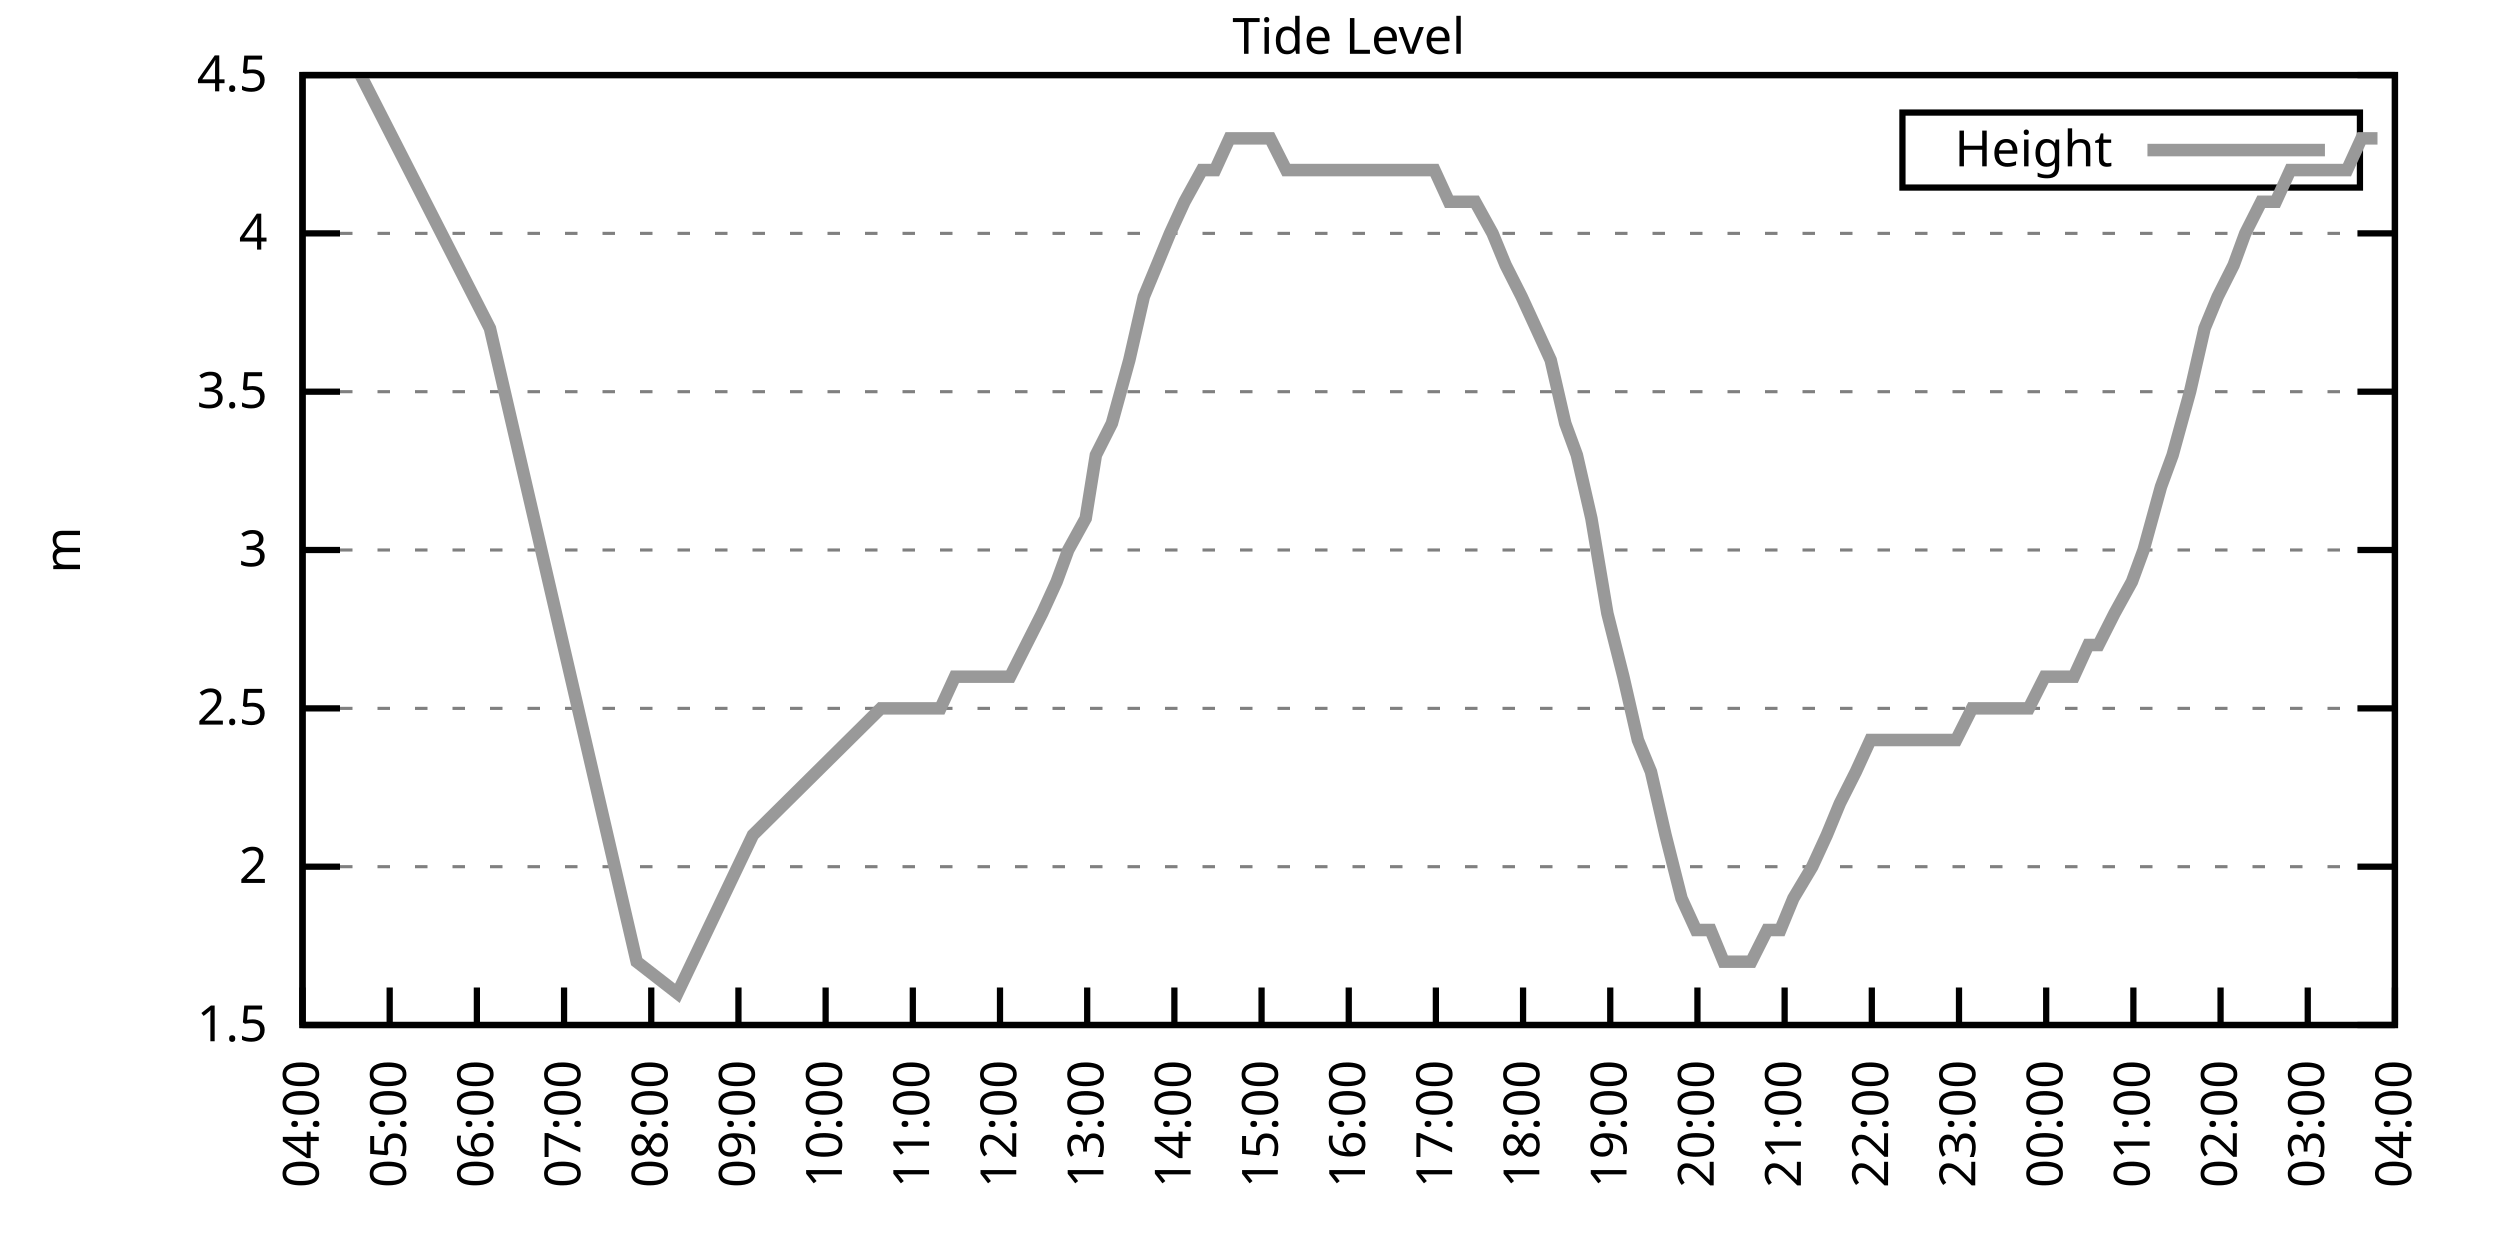
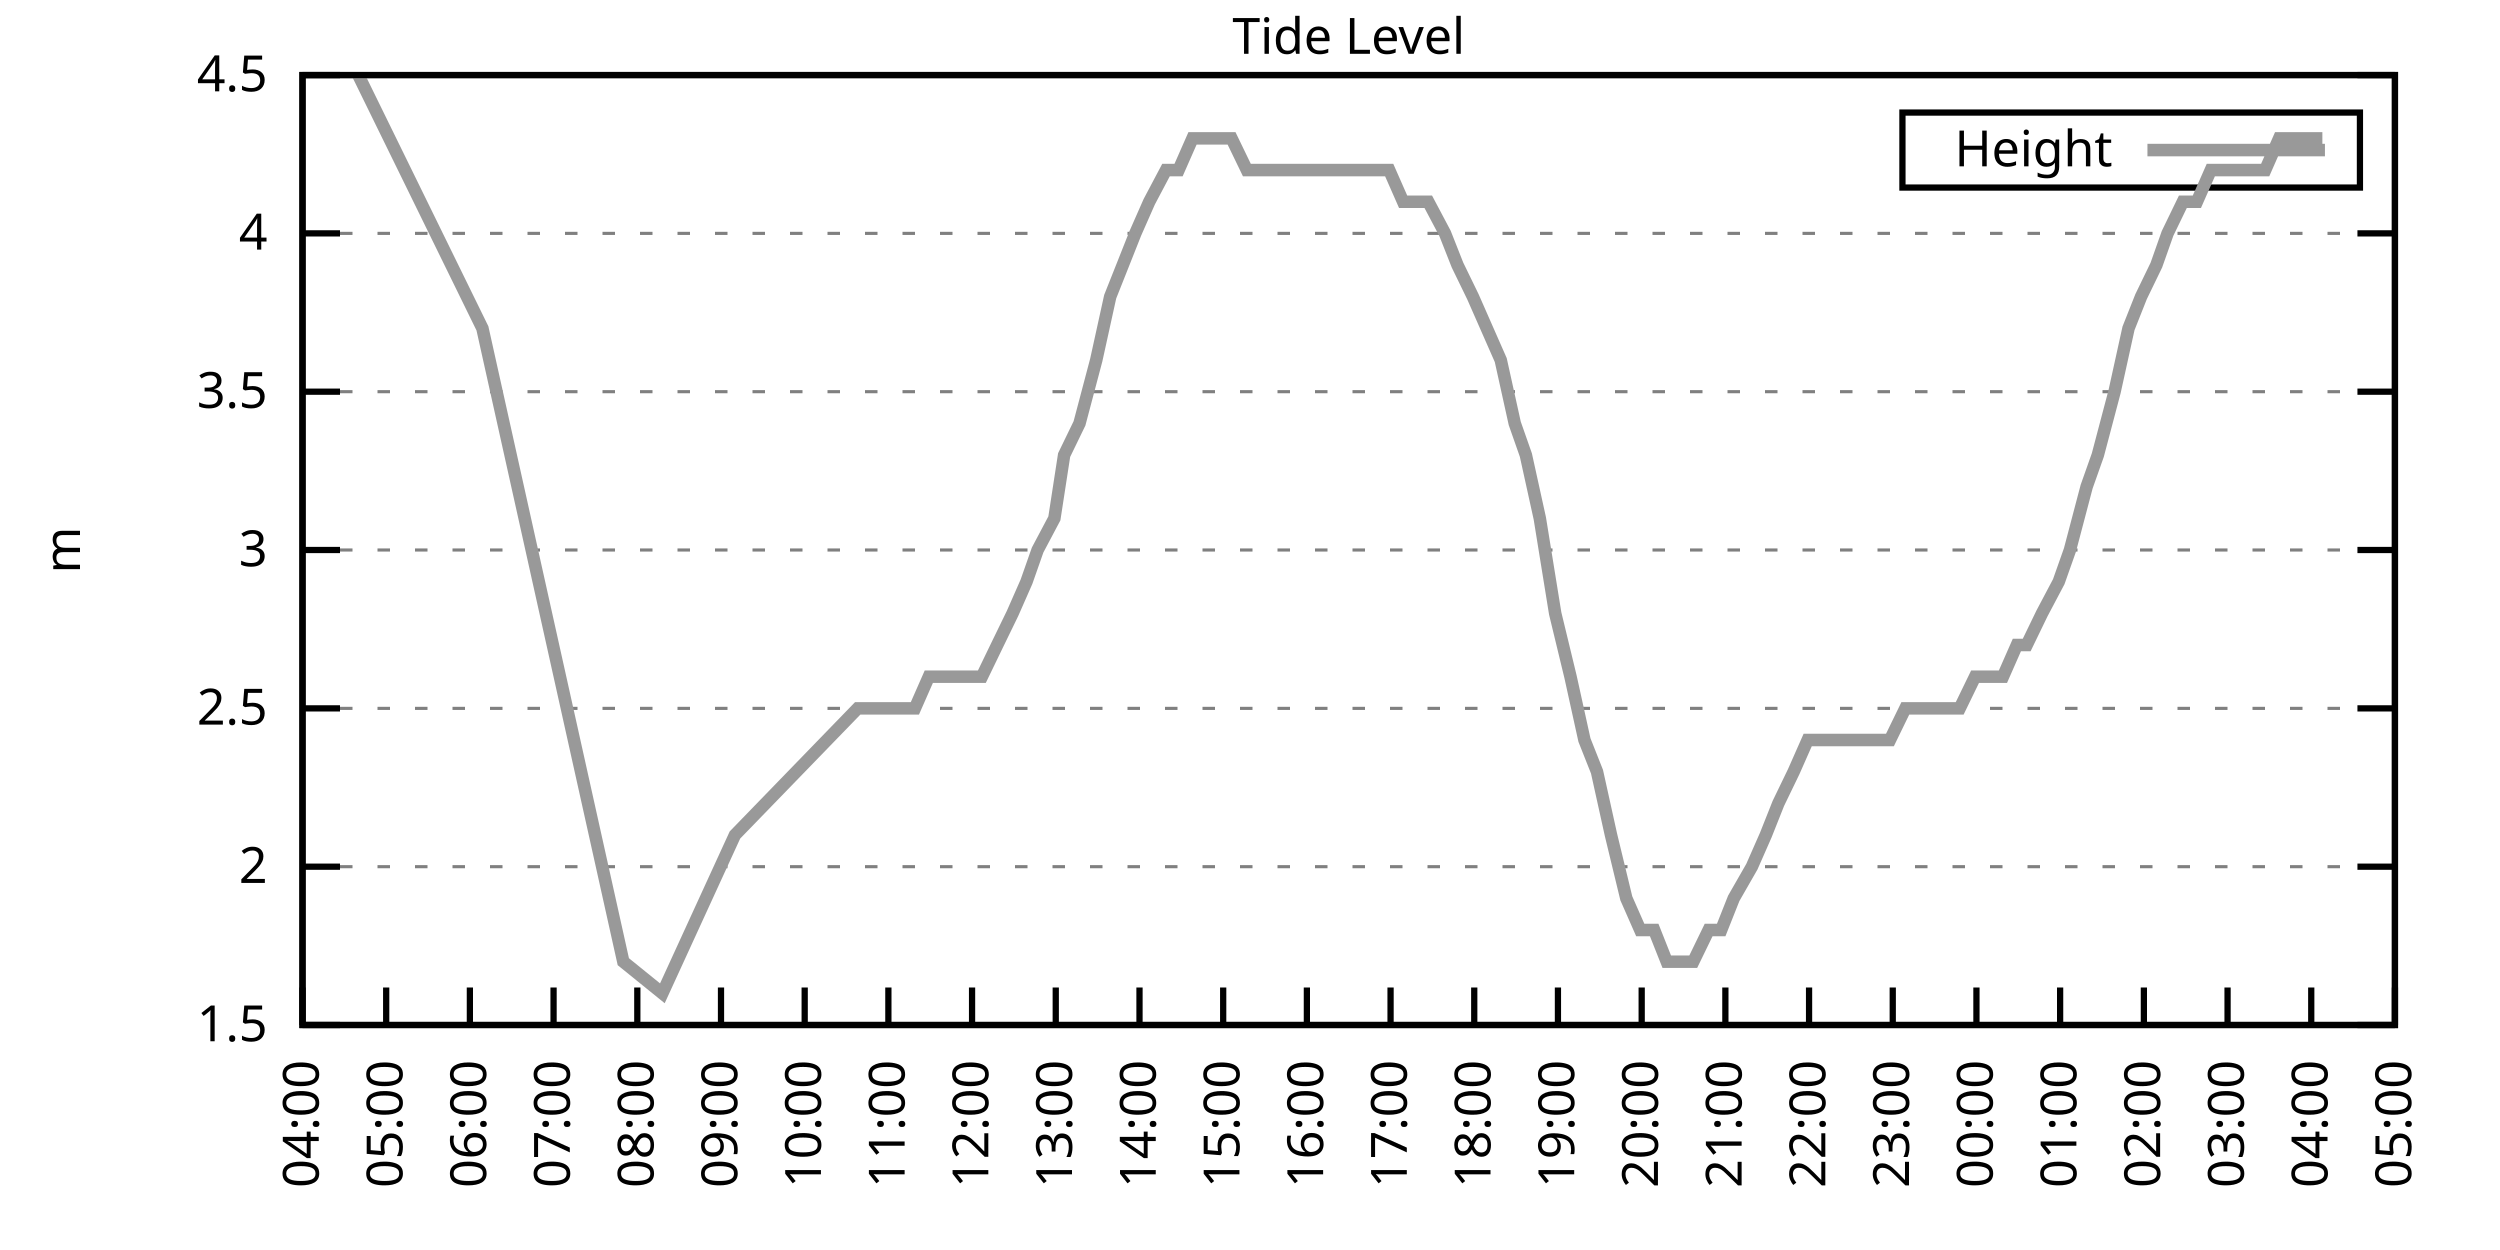
<svg xmlns="http://www.w3.org/2000/svg" xmlns:xlink="http://www.w3.org/1999/xlink" width="400" height="200" viewBox="0 0 400 200">
  <g id="gnuplot_canvas">
    <rect x="0" y="0" width="400" height="200" fill="none" />
    <defs>
      <circle id="gpDot" r="0.5" stroke-width="0.5" stroke="currentColor" />
      <path id="gpPt0" stroke-width="0.333" stroke="currentColor" d="M-1,0 h2 M0,-1 v2" />
      <path id="gpPt1" stroke-width="0.333" stroke="currentColor" d="M-1,-1 L1,1 M1,-1 L-1,1" />
      <path id="gpPt2" stroke-width="0.333" stroke="currentColor" d="M-1,0 L1,0 M0,-1 L0,1 M-1,-1 L1,1 M-1,1 L1,-1" />
      <rect id="gpPt3" stroke-width="0.333" stroke="currentColor" x="-1" y="-1" width="2" height="2" />
      <rect id="gpPt4" stroke-width="0.333" stroke="currentColor" fill="currentColor" x="-1" y="-1" width="2" height="2" />
      <circle id="gpPt5" stroke-width="0.333" stroke="currentColor" cx="0" cy="0" r="1" />
      <use xlink:href="#gpPt5" id="gpPt6" fill="currentColor" stroke="none" />
      <path id="gpPt7" stroke-width="0.333" stroke="currentColor" d="M0,-1.33 L-1.33,0.67 L1.33,0.67 z" />
      <use xlink:href="#gpPt7" id="gpPt8" fill="currentColor" stroke="none" />
      <use xlink:href="#gpPt7" id="gpPt9" stroke="currentColor" transform="rotate(180)" />
      <use xlink:href="#gpPt9" id="gpPt10" fill="currentColor" stroke="none" />
      <use xlink:href="#gpPt3" id="gpPt11" stroke="currentColor" transform="rotate(45)" />
      <use xlink:href="#gpPt11" id="gpPt12" fill="currentColor" stroke="none" />
      <path id="gpPt13" stroke-width="0.333" stroke="currentColor" d="M0,1.330 L1.265,0.411 L0.782,-1.067 L-0.782,-1.076 L-1.265,0.411 z" />
      <use xlink:href="#gpPt13" id="gpPt14" fill="currentColor" stroke="none" />
      <filter id="textbox" filterUnits="objectBoundingBox" x="0" y="0" height="1" width="1">
        <feFlood flood-color="white" flood-opacity="1" result="bgnd" />
        <feComposite in="SourceGraphic" in2="bgnd" operator="atop" />
      </filter>
      <filter id="greybox" filterUnits="objectBoundingBox" x="0" y="0" height="1" width="1">
        <feFlood flood-color="lightgrey" flood-opacity="1" result="grey" />
        <feComposite in="SourceGraphic" in2="grey" operator="atop" />
      </filter>
    </defs>
    <g fill="none" color="white" stroke="currentColor" stroke-width="1.00" stroke-linecap="butt" stroke-linejoin="miter">
</g>
    <g fill="none" color="black" stroke="currentColor" stroke-width="1.00" stroke-linecap="butt" stroke-linejoin="miter">
      <g stroke="none" shape-rendering="crispEdges">
        <polygon fill="rgb(255, 255, 255)" points="48.40,164.00 383.18,164.00 383.18,12.02 48.40,12.02 " />
      </g>
    </g>
    <g fill="none" color="black" stroke="currentColor" stroke-width="1.00" stroke-linecap="butt" stroke-linejoin="miter">
</g>
    <g fill="none" color="black" stroke="black" stroke-width="0.50" stroke-linecap="butt" stroke-linejoin="miter">
</g>
    <g fill="none" color="gray" stroke="currentColor" stroke-width="0.50" stroke-linecap="butt" stroke-linejoin="miter">
      <path stroke="gray" stroke-dasharray="2,4" class="gridline" d="M48.40,164.00 L383.19,164.00  " />
    </g>
    <g fill="none" color="gray" stroke="gray" stroke-width="1.00" stroke-linecap="butt" stroke-linejoin="miter">
</g>
    <g fill="none" color="black" stroke="currentColor" stroke-width="1.00" stroke-linecap="butt" stroke-linejoin="miter">
      <path stroke="black" d="M48.40,164.00 L54.40,164.00 M383.19,164.00 L377.19,164.00  " />
      <g transform="translate(42.80,166.60)" stroke="none" fill="black" font-family="Sans" font-size="8.00" text-anchor="end">
        <text>
          <tspan font-family="Sans"> 1.5</tspan>
        </text>
      </g>
    </g>
    <g fill="none" color="black" stroke="currentColor" stroke-width="1.00" stroke-linecap="butt" stroke-linejoin="miter">
</g>
    <g fill="none" color="black" stroke="black" stroke-width="0.50" stroke-linecap="butt" stroke-linejoin="miter">
</g>
    <g fill="none" color="gray" stroke="currentColor" stroke-width="0.50" stroke-linecap="butt" stroke-linejoin="miter">
      <path stroke="gray" stroke-dasharray="2,4" class="gridline" d="M48.40,138.67 L383.19,138.67  " />
    </g>
    <g fill="none" color="gray" stroke="gray" stroke-width="1.00" stroke-linecap="butt" stroke-linejoin="miter">
</g>
    <g fill="none" color="black" stroke="currentColor" stroke-width="1.00" stroke-linecap="butt" stroke-linejoin="miter">
      <path stroke="black" d="M48.40,138.67 L54.40,138.67 M383.19,138.67 L377.19,138.67  " />
      <g transform="translate(42.80,141.27)" stroke="none" fill="black" font-family="Sans" font-size="8.00" text-anchor="end">
        <text>
          <tspan font-family="Sans"> 2</tspan>
        </text>
      </g>
    </g>
    <g fill="none" color="black" stroke="currentColor" stroke-width="1.00" stroke-linecap="butt" stroke-linejoin="miter">
</g>
    <g fill="none" color="black" stroke="black" stroke-width="0.50" stroke-linecap="butt" stroke-linejoin="miter">
</g>
    <g fill="none" color="gray" stroke="currentColor" stroke-width="0.50" stroke-linecap="butt" stroke-linejoin="miter">
      <path stroke="gray" stroke-dasharray="2,4" class="gridline" d="M48.40,113.34 L383.19,113.34  " />
    </g>
    <g fill="none" color="gray" stroke="gray" stroke-width="1.00" stroke-linecap="butt" stroke-linejoin="miter">
</g>
    <g fill="none" color="black" stroke="currentColor" stroke-width="1.00" stroke-linecap="butt" stroke-linejoin="miter">
      <path stroke="black" d="M48.40,113.34 L54.40,113.34 M383.19,113.34 L377.19,113.34  " />
      <g transform="translate(42.80,115.94)" stroke="none" fill="black" font-family="Sans" font-size="8.00" text-anchor="end">
        <text>
          <tspan font-family="Sans"> 2.5</tspan>
        </text>
      </g>
    </g>
    <g fill="none" color="black" stroke="currentColor" stroke-width="1.00" stroke-linecap="butt" stroke-linejoin="miter">
</g>
    <g fill="none" color="black" stroke="black" stroke-width="0.50" stroke-linecap="butt" stroke-linejoin="miter">
</g>
    <g fill="none" color="gray" stroke="currentColor" stroke-width="0.50" stroke-linecap="butt" stroke-linejoin="miter">
      <path stroke="gray" stroke-dasharray="2,4" class="gridline" d="M48.40,88.00 L383.19,88.00  " />
    </g>
    <g fill="none" color="gray" stroke="gray" stroke-width="1.00" stroke-linecap="butt" stroke-linejoin="miter">
</g>
    <g fill="none" color="black" stroke="currentColor" stroke-width="1.00" stroke-linecap="butt" stroke-linejoin="miter">
      <path stroke="black" d="M48.40,88.00 L54.40,88.00 M383.19,88.00 L377.19,88.00  " />
      <g transform="translate(42.80,90.60)" stroke="none" fill="black" font-family="Sans" font-size="8.00" text-anchor="end">
        <text>
          <tspan font-family="Sans"> 3</tspan>
        </text>
      </g>
    </g>
    <g fill="none" color="black" stroke="currentColor" stroke-width="1.00" stroke-linecap="butt" stroke-linejoin="miter">
</g>
    <g fill="none" color="black" stroke="black" stroke-width="0.50" stroke-linecap="butt" stroke-linejoin="miter">
</g>
    <g fill="none" color="gray" stroke="currentColor" stroke-width="0.50" stroke-linecap="butt" stroke-linejoin="miter">
      <path stroke="gray" stroke-dasharray="2,4" class="gridline" d="M48.40,62.67 L383.19,62.67  " />
    </g>
    <g fill="none" color="gray" stroke="gray" stroke-width="1.00" stroke-linecap="butt" stroke-linejoin="miter">
</g>
    <g fill="none" color="black" stroke="currentColor" stroke-width="1.00" stroke-linecap="butt" stroke-linejoin="miter">
      <path stroke="black" d="M48.40,62.67 L54.40,62.67 M383.19,62.67 L377.19,62.67  " />
      <g transform="translate(42.80,65.27)" stroke="none" fill="black" font-family="Sans" font-size="8.00" text-anchor="end">
        <text>
          <tspan font-family="Sans"> 3.5</tspan>
        </text>
      </g>
    </g>
    <g fill="none" color="black" stroke="currentColor" stroke-width="1.00" stroke-linecap="butt" stroke-linejoin="miter">
</g>
    <g fill="none" color="black" stroke="black" stroke-width="0.50" stroke-linecap="butt" stroke-linejoin="miter">
</g>
    <g fill="none" color="gray" stroke="currentColor" stroke-width="0.50" stroke-linecap="butt" stroke-linejoin="miter">
      <path stroke="gray" stroke-dasharray="2,4" class="gridline" d="M48.40,37.34 L383.19,37.34  " />
    </g>
    <g fill="none" color="gray" stroke="gray" stroke-width="1.00" stroke-linecap="butt" stroke-linejoin="miter">
</g>
    <g fill="none" color="black" stroke="currentColor" stroke-width="1.00" stroke-linecap="butt" stroke-linejoin="miter">
      <path stroke="black" d="M48.40,37.34 L54.40,37.34 M383.19,37.34 L377.19,37.34  " />
      <g transform="translate(42.80,39.94)" stroke="none" fill="black" font-family="Sans" font-size="8.00" text-anchor="end">
        <text>
          <tspan font-family="Sans"> 4</tspan>
        </text>
      </g>
    </g>
    <g fill="none" color="black" stroke="currentColor" stroke-width="1.00" stroke-linecap="butt" stroke-linejoin="miter">
</g>
    <g fill="none" color="black" stroke="black" stroke-width="0.50" stroke-linecap="butt" stroke-linejoin="miter">
</g>
    <g fill="none" color="gray" stroke="currentColor" stroke-width="0.50" stroke-linecap="butt" stroke-linejoin="miter">
      <path stroke="gray" stroke-dasharray="2,4" class="gridline" d="M48.40,12.01 L383.19,12.01  " />
    </g>
    <g fill="none" color="gray" stroke="gray" stroke-width="1.00" stroke-linecap="butt" stroke-linejoin="miter">
</g>
    <g fill="none" color="black" stroke="currentColor" stroke-width="1.00" stroke-linecap="butt" stroke-linejoin="miter">
      <path stroke="black" d="M48.40,12.01 L54.40,12.01 M383.19,12.01 L377.19,12.01  " />
      <g transform="translate(42.80,14.61)" stroke="none" fill="black" font-family="Sans" font-size="8.00" text-anchor="end">
        <text>
          <tspan font-family="Sans"> 4.5</tspan>
        </text>
      </g>
    </g>
    <g fill="none" color="black" stroke="currentColor" stroke-width="1.00" stroke-linecap="butt" stroke-linejoin="miter">
      <path stroke="black" d="M48.40,164.00 L48.40,158.00  " />
      <g transform="translate(51.00,169.60) rotate(270.00)" stroke="none" fill="black" font-family="Sans" font-size="8.00" text-anchor="end">
        <text>
          <tspan font-family="Sans">04:00</tspan>
        </text>
      </g>
    </g>
    <g fill="none" color="black" stroke="currentColor" stroke-width="1.00" stroke-linecap="butt" stroke-linejoin="miter">
-       <path stroke="black" d="M62.35,164.00 L62.35,158.00  " />
-       <g transform="translate(64.95,169.60) rotate(270.00)" stroke="none" fill="black" font-family="Sans" font-size="8.00" text-anchor="end">
+       <path stroke="black" d="M61.79,164.00 L61.79,158.00  " />
+       <g transform="translate(64.39,169.60) rotate(270.00)" stroke="none" fill="black" font-family="Sans" font-size="8.00" text-anchor="end">
        <text>
          <tspan font-family="Sans">05:00</tspan>
        </text>
      </g>
    </g>
    <g fill="none" color="black" stroke="currentColor" stroke-width="1.00" stroke-linecap="butt" stroke-linejoin="miter">
-       <path stroke="black" d="M76.30,164.00 L76.30,158.00  " />
-       <g transform="translate(78.90,169.60) rotate(270.00)" stroke="none" fill="black" font-family="Sans" font-size="8.00" text-anchor="end">
+       <path stroke="black" d="M75.18,164.00 L75.18,158.00  " />
+       <g transform="translate(77.78,169.60) rotate(270.00)" stroke="none" fill="black" font-family="Sans" font-size="8.00" text-anchor="end">
        <text>
          <tspan font-family="Sans">06:00</tspan>
        </text>
      </g>
    </g>
    <g fill="none" color="black" stroke="currentColor" stroke-width="1.00" stroke-linecap="butt" stroke-linejoin="miter">
-       <path stroke="black" d="M90.25,164.00 L90.25,158.00  " />
-       <g transform="translate(92.85,169.60) rotate(270.00)" stroke="none" fill="black" font-family="Sans" font-size="8.00" text-anchor="end">
+       <path stroke="black" d="M88.57,164.00 L88.57,158.00  " />
+       <g transform="translate(91.17,169.60) rotate(270.00)" stroke="none" fill="black" font-family="Sans" font-size="8.00" text-anchor="end">
        <text>
          <tspan font-family="Sans">07:00</tspan>
        </text>
      </g>
    </g>
    <g fill="none" color="black" stroke="currentColor" stroke-width="1.00" stroke-linecap="butt" stroke-linejoin="miter">
-       <path stroke="black" d="M104.20,164.00 L104.20,158.00  " />
-       <g transform="translate(106.80,169.60) rotate(270.00)" stroke="none" fill="black" font-family="Sans" font-size="8.00" text-anchor="end">
+       <path stroke="black" d="M101.97,164.00 L101.97,158.00  " />
+       <g transform="translate(104.57,169.60) rotate(270.00)" stroke="none" fill="black" font-family="Sans" font-size="8.00" text-anchor="end">
        <text>
          <tspan font-family="Sans">08:00</tspan>
        </text>
      </g>
    </g>
    <g fill="none" color="black" stroke="currentColor" stroke-width="1.00" stroke-linecap="butt" stroke-linejoin="miter">
-       <path stroke="black" d="M118.15,164.00 L118.15,158.00  " />
-       <g transform="translate(120.75,169.60) rotate(270.00)" stroke="none" fill="black" font-family="Sans" font-size="8.00" text-anchor="end">
+       <path stroke="black" d="M115.36,164.00 L115.36,158.00  " />
+       <g transform="translate(117.96,169.60) rotate(270.00)" stroke="none" fill="black" font-family="Sans" font-size="8.00" text-anchor="end">
        <text>
          <tspan font-family="Sans">09:00</tspan>
        </text>
      </g>
    </g>
    <g fill="none" color="black" stroke="currentColor" stroke-width="1.00" stroke-linecap="butt" stroke-linejoin="miter">
-       <path stroke="black" d="M132.10,164.00 L132.10,158.00  " />
-       <g transform="translate(134.70,169.60) rotate(270.00)" stroke="none" fill="black" font-family="Sans" font-size="8.00" text-anchor="end">
+       <path stroke="black" d="M128.75,164.00 L128.75,158.00  " />
+       <g transform="translate(131.35,169.60) rotate(270.00)" stroke="none" fill="black" font-family="Sans" font-size="8.00" text-anchor="end">
        <text>
          <tspan font-family="Sans">10:00</tspan>
        </text>
      </g>
    </g>
    <g fill="none" color="black" stroke="currentColor" stroke-width="1.00" stroke-linecap="butt" stroke-linejoin="miter">
-       <path stroke="black" d="M146.05,164.00 L146.05,158.00  " />
-       <g transform="translate(148.65,169.60) rotate(270.00)" stroke="none" fill="black" font-family="Sans" font-size="8.00" text-anchor="end">
+       <path stroke="black" d="M142.14,164.00 L142.14,158.00  " />
+       <g transform="translate(144.74,169.60) rotate(270.00)" stroke="none" fill="black" font-family="Sans" font-size="8.00" text-anchor="end">
        <text>
          <tspan font-family="Sans">11:00</tspan>
        </text>
      </g>
    </g>
    <g fill="none" color="black" stroke="currentColor" stroke-width="1.00" stroke-linecap="butt" stroke-linejoin="miter">
-       <path stroke="black" d="M160.00,164.00 L160.00,158.00  " />
-       <g transform="translate(162.60,169.60) rotate(270.00)" stroke="none" fill="black" font-family="Sans" font-size="8.00" text-anchor="end">
+       <path stroke="black" d="M155.53,164.00 L155.53,158.00  " />
+       <g transform="translate(158.13,169.60) rotate(270.00)" stroke="none" fill="black" font-family="Sans" font-size="8.00" text-anchor="end">
        <text>
          <tspan font-family="Sans">12:00</tspan>
        </text>
      </g>
    </g>
    <g fill="none" color="black" stroke="currentColor" stroke-width="1.00" stroke-linecap="butt" stroke-linejoin="miter">
-       <path stroke="black" d="M173.95,164.00 L173.95,158.00  " />
-       <g transform="translate(176.55,169.60) rotate(270.00)" stroke="none" fill="black" font-family="Sans" font-size="8.00" text-anchor="end">
+       <path stroke="black" d="M168.92,164.00 L168.92,158.00  " />
+       <g transform="translate(171.52,169.60) rotate(270.00)" stroke="none" fill="black" font-family="Sans" font-size="8.00" text-anchor="end">
        <text>
          <tspan font-family="Sans">13:00</tspan>
        </text>
      </g>
    </g>
    <g fill="none" color="black" stroke="currentColor" stroke-width="1.00" stroke-linecap="butt" stroke-linejoin="miter">
-       <path stroke="black" d="M187.90,164.00 L187.90,158.00  " />
-       <g transform="translate(190.50,169.60) rotate(270.00)" stroke="none" fill="black" font-family="Sans" font-size="8.00" text-anchor="end">
+       <path stroke="black" d="M182.32,164.00 L182.32,158.00  " />
+       <g transform="translate(184.92,169.60) rotate(270.00)" stroke="none" fill="black" font-family="Sans" font-size="8.00" text-anchor="end">
        <text>
          <tspan font-family="Sans">14:00</tspan>
        </text>
      </g>
    </g>
    <g fill="none" color="black" stroke="currentColor" stroke-width="1.00" stroke-linecap="butt" stroke-linejoin="miter">
-       <path stroke="black" d="M201.85,164.00 L201.85,158.00  " />
-       <g transform="translate(204.45,169.60) rotate(270.00)" stroke="none" fill="black" font-family="Sans" font-size="8.00" text-anchor="end">
+       <path stroke="black" d="M195.71,164.00 L195.71,158.00  " />
+       <g transform="translate(198.31,169.60) rotate(270.00)" stroke="none" fill="black" font-family="Sans" font-size="8.00" text-anchor="end">
        <text>
          <tspan font-family="Sans">15:00</tspan>
        </text>
      </g>
    </g>
    <g fill="none" color="black" stroke="currentColor" stroke-width="1.00" stroke-linecap="butt" stroke-linejoin="miter">
-       <path stroke="black" d="M215.80,164.00 L215.80,158.00  " />
-       <g transform="translate(218.40,169.60) rotate(270.00)" stroke="none" fill="black" font-family="Sans" font-size="8.00" text-anchor="end">
+       <path stroke="black" d="M209.10,164.00 L209.10,158.00  " />
+       <g transform="translate(211.70,169.60) rotate(270.00)" stroke="none" fill="black" font-family="Sans" font-size="8.00" text-anchor="end">
        <text>
          <tspan font-family="Sans">16:00</tspan>
        </text>
      </g>
    </g>
    <g fill="none" color="black" stroke="currentColor" stroke-width="1.00" stroke-linecap="butt" stroke-linejoin="miter">
-       <path stroke="black" d="M229.74,164.00 L229.74,158.00  " />
-       <g transform="translate(232.34,169.60) rotate(270.00)" stroke="none" fill="black" font-family="Sans" font-size="8.00" text-anchor="end">
+       <path stroke="black" d="M222.49,164.00 L222.49,158.00  " />
+       <g transform="translate(225.09,169.60) rotate(270.00)" stroke="none" fill="black" font-family="Sans" font-size="8.00" text-anchor="end">
        <text>
          <tspan font-family="Sans">17:00</tspan>
        </text>
      </g>
    </g>
    <g fill="none" color="black" stroke="currentColor" stroke-width="1.00" stroke-linecap="butt" stroke-linejoin="miter">
-       <path stroke="black" d="M243.69,164.00 L243.69,158.00  " />
-       <g transform="translate(246.29,169.60) rotate(270.00)" stroke="none" fill="black" font-family="Sans" font-size="8.00" text-anchor="end">
+       <path stroke="black" d="M235.88,164.00 L235.88,158.00  " />
+       <g transform="translate(238.48,169.60) rotate(270.00)" stroke="none" fill="black" font-family="Sans" font-size="8.00" text-anchor="end">
        <text>
          <tspan font-family="Sans">18:00</tspan>
        </text>
      </g>
    </g>
    <g fill="none" color="black" stroke="currentColor" stroke-width="1.00" stroke-linecap="butt" stroke-linejoin="miter">
-       <path stroke="black" d="M257.64,164.00 L257.64,158.00  " />
-       <g transform="translate(260.24,169.60) rotate(270.00)" stroke="none" fill="black" font-family="Sans" font-size="8.00" text-anchor="end">
+       <path stroke="black" d="M249.27,164.00 L249.27,158.00  " />
+       <g transform="translate(251.87,169.60) rotate(270.00)" stroke="none" fill="black" font-family="Sans" font-size="8.00" text-anchor="end">
        <text>
          <tspan font-family="Sans">19:00</tspan>
        </text>
      </g>
    </g>
    <g fill="none" color="black" stroke="currentColor" stroke-width="1.00" stroke-linecap="butt" stroke-linejoin="miter">
-       <path stroke="black" d="M271.59,164.00 L271.59,158.00  " />
-       <g transform="translate(274.19,169.60) rotate(270.00)" stroke="none" fill="black" font-family="Sans" font-size="8.00" text-anchor="end">
+       <path stroke="black" d="M262.67,164.00 L262.67,158.00  " />
+       <g transform="translate(265.27,169.60) rotate(270.00)" stroke="none" fill="black" font-family="Sans" font-size="8.00" text-anchor="end">
        <text>
          <tspan font-family="Sans">20:00</tspan>
        </text>
      </g>
    </g>
    <g fill="none" color="black" stroke="currentColor" stroke-width="1.00" stroke-linecap="butt" stroke-linejoin="miter">
-       <path stroke="black" d="M285.54,164.00 L285.54,158.00  " />
-       <g transform="translate(288.14,169.60) rotate(270.00)" stroke="none" fill="black" font-family="Sans" font-size="8.00" text-anchor="end">
+       <path stroke="black" d="M276.06,164.00 L276.06,158.00  " />
+       <g transform="translate(278.66,169.60) rotate(270.00)" stroke="none" fill="black" font-family="Sans" font-size="8.00" text-anchor="end">
        <text>
          <tspan font-family="Sans">21:00</tspan>
        </text>
      </g>
    </g>
    <g fill="none" color="black" stroke="currentColor" stroke-width="1.00" stroke-linecap="butt" stroke-linejoin="miter">
-       <path stroke="black" d="M299.49,164.00 L299.49,158.00  " />
-       <g transform="translate(302.09,169.60) rotate(270.00)" stroke="none" fill="black" font-family="Sans" font-size="8.00" text-anchor="end">
+       <path stroke="black" d="M289.45,164.00 L289.45,158.00  " />
+       <g transform="translate(292.05,169.60) rotate(270.00)" stroke="none" fill="black" font-family="Sans" font-size="8.00" text-anchor="end">
        <text>
          <tspan font-family="Sans">22:00</tspan>
        </text>
      </g>
    </g>
    <g fill="none" color="black" stroke="currentColor" stroke-width="1.00" stroke-linecap="butt" stroke-linejoin="miter">
-       <path stroke="black" d="M313.44,164.00 L313.44,158.00  " />
-       <g transform="translate(316.04,169.60) rotate(270.00)" stroke="none" fill="black" font-family="Sans" font-size="8.00" text-anchor="end">
+       <path stroke="black" d="M302.84,164.00 L302.84,158.00  " />
+       <g transform="translate(305.44,169.60) rotate(270.00)" stroke="none" fill="black" font-family="Sans" font-size="8.00" text-anchor="end">
        <text>
          <tspan font-family="Sans">23:00</tspan>
        </text>
      </g>
    </g>
    <g fill="none" color="black" stroke="currentColor" stroke-width="1.00" stroke-linecap="butt" stroke-linejoin="miter">
-       <path stroke="black" d="M327.39,164.00 L327.39,158.00  " />
-       <g transform="translate(329.99,169.60) rotate(270.00)" stroke="none" fill="black" font-family="Sans" font-size="8.00" text-anchor="end">
+       <path stroke="black" d="M316.23,164.00 L316.23,158.00  " />
+       <g transform="translate(318.83,169.60) rotate(270.00)" stroke="none" fill="black" font-family="Sans" font-size="8.00" text-anchor="end">
        <text>
          <tspan font-family="Sans">00:00</tspan>
        </text>
      </g>
    </g>
    <g fill="none" color="black" stroke="currentColor" stroke-width="1.00" stroke-linecap="butt" stroke-linejoin="miter">
-       <path stroke="black" d="M341.34,164.00 L341.34,158.00  " />
-       <g transform="translate(343.94,169.60) rotate(270.00)" stroke="none" fill="black" font-family="Sans" font-size="8.00" text-anchor="end">
+       <path stroke="black" d="M329.62,164.00 L329.62,158.00  " />
+       <g transform="translate(332.22,169.60) rotate(270.00)" stroke="none" fill="black" font-family="Sans" font-size="8.00" text-anchor="end">
        <text>
          <tspan font-family="Sans">01:00</tspan>
        </text>
      </g>
    </g>
    <g fill="none" color="black" stroke="currentColor" stroke-width="1.00" stroke-linecap="butt" stroke-linejoin="miter">
-       <path stroke="black" d="M355.29,164.00 L355.29,158.00  " />
-       <g transform="translate(357.89,169.60) rotate(270.00)" stroke="none" fill="black" font-family="Sans" font-size="8.00" text-anchor="end">
+       <path stroke="black" d="M343.02,164.00 L343.02,158.00  " />
+       <g transform="translate(345.62,169.60) rotate(270.00)" stroke="none" fill="black" font-family="Sans" font-size="8.00" text-anchor="end">
        <text>
          <tspan font-family="Sans">02:00</tspan>
        </text>
      </g>
    </g>
    <g fill="none" color="black" stroke="currentColor" stroke-width="1.00" stroke-linecap="butt" stroke-linejoin="miter">
-       <path stroke="black" d="M369.24,164.00 L369.24,158.00  " />
-       <g transform="translate(371.84,169.60) rotate(270.00)" stroke="none" fill="black" font-family="Sans" font-size="8.00" text-anchor="end">
+       <path stroke="black" d="M356.41,164.00 L356.41,158.00  " />
+       <g transform="translate(359.01,169.60) rotate(270.00)" stroke="none" fill="black" font-family="Sans" font-size="8.00" text-anchor="end">
        <text>
          <tspan font-family="Sans">03:00</tspan>
+         </text>
+       </g>
+     </g>
+     <g fill="none" color="black" stroke="currentColor" stroke-width="1.00" stroke-linecap="butt" stroke-linejoin="miter">
+       <path stroke="black" d="M369.80,164.00 L369.80,158.00  " />
+       <g transform="translate(372.40,169.60) rotate(270.00)" stroke="none" fill="black" font-family="Sans" font-size="8.00" text-anchor="end">
+         <text>
+           <tspan font-family="Sans">04:00</tspan>
        </text>
      </g>
    </g>
    <g fill="none" color="black" stroke="currentColor" stroke-width="1.00" stroke-linecap="butt" stroke-linejoin="miter">
      <path stroke="black" d="M383.19,164.00 L383.19,158.00  " />
      <g transform="translate(385.79,169.60) rotate(270.00)" stroke="none" fill="black" font-family="Sans" font-size="8.00" text-anchor="end">
        <text>
-           <tspan font-family="Sans">04:00</tspan>
+           <tspan font-family="Sans">05:00</tspan>
        </text>
      </g>
    </g>
    <g fill="none" color="black" stroke="currentColor" stroke-width="1.00" stroke-linecap="butt" stroke-linejoin="miter">
</g>
    <g fill="none" color="black" stroke="currentColor" stroke-width="1.00" stroke-linecap="butt" stroke-linejoin="miter">
      <path stroke="black" d="M48.40,12.01 L48.40,164.00 L383.19,164.00 L383.19,12.01 L48.40,12.01 Z  " />
    </g>
    <g fill="none" color="black" stroke="currentColor" stroke-width="1.00" stroke-linecap="butt" stroke-linejoin="miter">
</g>
    <g fill="none" color="black" stroke="currentColor" stroke-width="1.00" stroke-linecap="butt" stroke-linejoin="miter">
      <path stroke="black" d="M304.39,30.01 L304.39,18.01 L377.59,18.01 L377.59,30.01 L304.39,30.01 Z  " />
    </g>
    <g id="Tide_level_plot_1">
      <g fill="none" color="white" stroke="black" stroke-width="2.00" stroke-linecap="butt" stroke-linejoin="miter">
</g>
      <g fill="none" color="black" stroke="currentColor" stroke-width="2.00" stroke-linecap="butt" stroke-linejoin="miter">
        <g transform="translate(337.99,26.61)" stroke="none" fill="black" font-family="Sans" font-size="8.00" text-anchor="end">
          <text>
            <tspan font-family="Sans">Height</tspan>
          </text>
        </g>
      </g>
      <g fill="none" color="black" stroke="currentColor" stroke-width="2.00" stroke-linecap="butt" stroke-linejoin="miter">
-         <path stroke="rgb(153, 153, 153)" d="M343.59,24.01 L371.99,24.01 M57.70,12.01 L78.39,52.54 L101.87,153.87 L108.38,158.93 L120.47,133.60 L140.93,113.34   L143.49,113.34 L145.81,113.34 L147.67,113.34 L150.46,113.34 L152.79,108.27 L154.88,108.27 L157.21,108.27 L159.53,108.27   L161.62,108.27 L164.18,103.20 L166.74,98.14 L169.06,93.07 L170.92,88.00 L173.71,82.94 L175.34,72.81 L177.90,67.74   L180.69,57.61 L183.01,47.47 L185.11,42.41 L187.20,37.34 L189.52,32.28 L192.31,27.21 L194.41,27.21 L196.73,22.14   L199.06,22.14 L201.61,22.14 L203.24,22.14 L205.80,27.21 L208.59,27.21 L210.68,27.21 L212.77,27.21 L215.10,27.21   L217.65,27.21 L220.21,27.21 L222.54,27.21 L224.86,27.21 L227.19,27.21 L229.51,27.21 L231.84,32.28 L233.70,32.28   L236.02,32.28 L238.81,37.34 L240.90,42.41 L243.46,47.47 L245.79,52.54 L248.11,57.61 L250.44,67.74 L252.30,72.81   L254.62,82.94 L257.18,98.14 L259.74,108.27 L262.06,118.40 L264.15,123.47 L266.48,133.60 L269.04,143.73 L271.36,148.80   L273.69,148.80 L275.78,153.87 L278.34,153.87 L280.20,153.87 L282.75,148.80 L284.85,148.80 L286.94,143.73 L289.96,138.67   L292.29,133.60 L294.38,128.54 L296.94,123.47 L299.26,118.40 L300.65,118.40 L303.44,118.40 L306.00,118.40 L308.56,118.40   L310.42,118.40 L312.98,118.40 L315.53,113.34 L317.63,113.34 L320.18,113.34 L322.28,113.34 L324.60,113.34 L327.16,108.27   L329.48,108.27 L331.81,108.27 L334.13,103.20 L335.76,103.20 L338.32,98.14 L341.11,93.07 L342.97,88.00 L345.76,77.87   L347.62,72.81 L350.41,62.67 L352.73,52.54 L354.83,47.47 L357.38,42.41 L359.24,37.34 L361.80,32.28 L364.13,32.28   L366.45,27.21 L369.01,27.21 L370.87,27.21 L372.96,27.21 L375.52,27.21 L377.84,22.14 L380.40,22.14  " />
+         <path stroke="rgb(153, 153, 153)" d="M343.59,24.01 L371.99,24.01 M57.33,12.01 L77.19,52.54 L99.73,153.87 L105.98,158.93 L117.59,133.60 L137.23,113.34   L139.69,113.34 L141.92,113.34 L143.70,113.34 L146.38,113.34 L148.61,108.27 L150.62,108.27 L152.85,108.27 L155.09,108.27   L157.10,108.27 L159.55,103.20 L162.01,98.14 L164.24,93.07 L166.02,88.00 L168.70,82.94 L170.26,72.81 L172.72,67.74   L175.40,57.61 L177.63,47.47 L179.64,42.41 L181.65,37.34 L183.88,32.28 L186.56,27.21 L188.57,27.21 L190.80,22.14   L193.03,22.14 L195.48,22.14 L197.05,22.14 L199.50,27.21 L202.18,27.21 L204.19,27.21 L206.20,27.21 L208.43,27.21   L210.88,27.21 L213.34,27.21 L215.57,27.21 L217.80,27.21 L220.04,27.21 L222.27,27.21 L224.50,32.28 L226.29,32.28   L228.52,32.28 L231.20,37.34 L233.20,42.41 L235.66,47.47 L237.89,52.54 L240.12,57.61 L242.36,67.74 L244.14,72.81   L246.37,82.94 L248.83,98.14 L251.28,108.27 L253.51,118.40 L255.52,123.47 L257.76,133.60 L260.21,143.73 L262.44,148.80   L264.67,148.80 L266.68,153.87 L269.14,153.87 L270.92,153.87 L273.38,148.80 L275.39,148.80 L277.40,143.73 L280.30,138.67   L282.53,133.60 L284.54,128.54 L286.99,123.47 L289.23,118.40 L290.56,118.40 L293.24,118.40 L295.70,118.40 L298.15,118.40   L299.94,118.40 L302.39,118.40 L304.85,113.34 L306.86,113.34 L309.31,113.34 L311.32,113.34 L313.55,113.34 L316.01,108.27   L318.24,108.27 L320.47,108.27 L322.70,103.20 L324.27,103.20 L326.72,98.14 L329.40,93.07 L331.19,88.00 L333.86,77.87   L335.65,72.81 L338.33,62.67 L340.56,52.54 L342.57,47.47 L345.02,42.41 L346.81,37.34 L349.26,32.28 L351.50,32.28   L353.73,27.21 L356.18,27.21 L357.97,27.21 L359.98,27.21 L362.43,27.21 L364.66,22.14 L367.12,22.14 L369.35,22.14   L371.58,22.14  " />
      </g>
    </g>
    <g fill="none" color="black" stroke="currentColor" stroke-width="2.00" stroke-linecap="butt" stroke-linejoin="miter">
</g>
    <g fill="none" color="black" stroke="black" stroke-width="1.00" stroke-linecap="butt" stroke-linejoin="miter">
</g>
    <g fill="none" color="black" stroke="currentColor" stroke-width="1.00" stroke-linecap="butt" stroke-linejoin="miter">
      <path stroke="black" d="M48.40,12.01 L48.40,164.00 L383.19,164.00 L383.19,12.01 L48.40,12.01 Z  " />
      <g transform="translate(12.80,88.01) rotate(270.00)" stroke="none" fill="black" font-family="Sans" font-size="8.00" text-anchor="middle">
        <text>
          <tspan font-family="Sans">m</tspan>
        </text>
      </g>
    </g>
    <g fill="none" color="black" stroke="currentColor" stroke-width="1.00" stroke-linecap="butt" stroke-linejoin="miter">
</g>
    <g fill="none" color="black" stroke="currentColor" stroke-width="1.00" stroke-linecap="butt" stroke-linejoin="miter">
      <g transform="translate(215.79,8.61)" stroke="none" fill="black" font-family="Sans" font-size="8.00" text-anchor="middle">
        <text>
          <tspan font-family="Sans">Tide Level</tspan>
        </text>
      </g>
    </g>
    <g fill="none" color="black" stroke="currentColor" stroke-width="1.00" stroke-linecap="butt" stroke-linejoin="miter">
</g>
  </g>
</svg>
